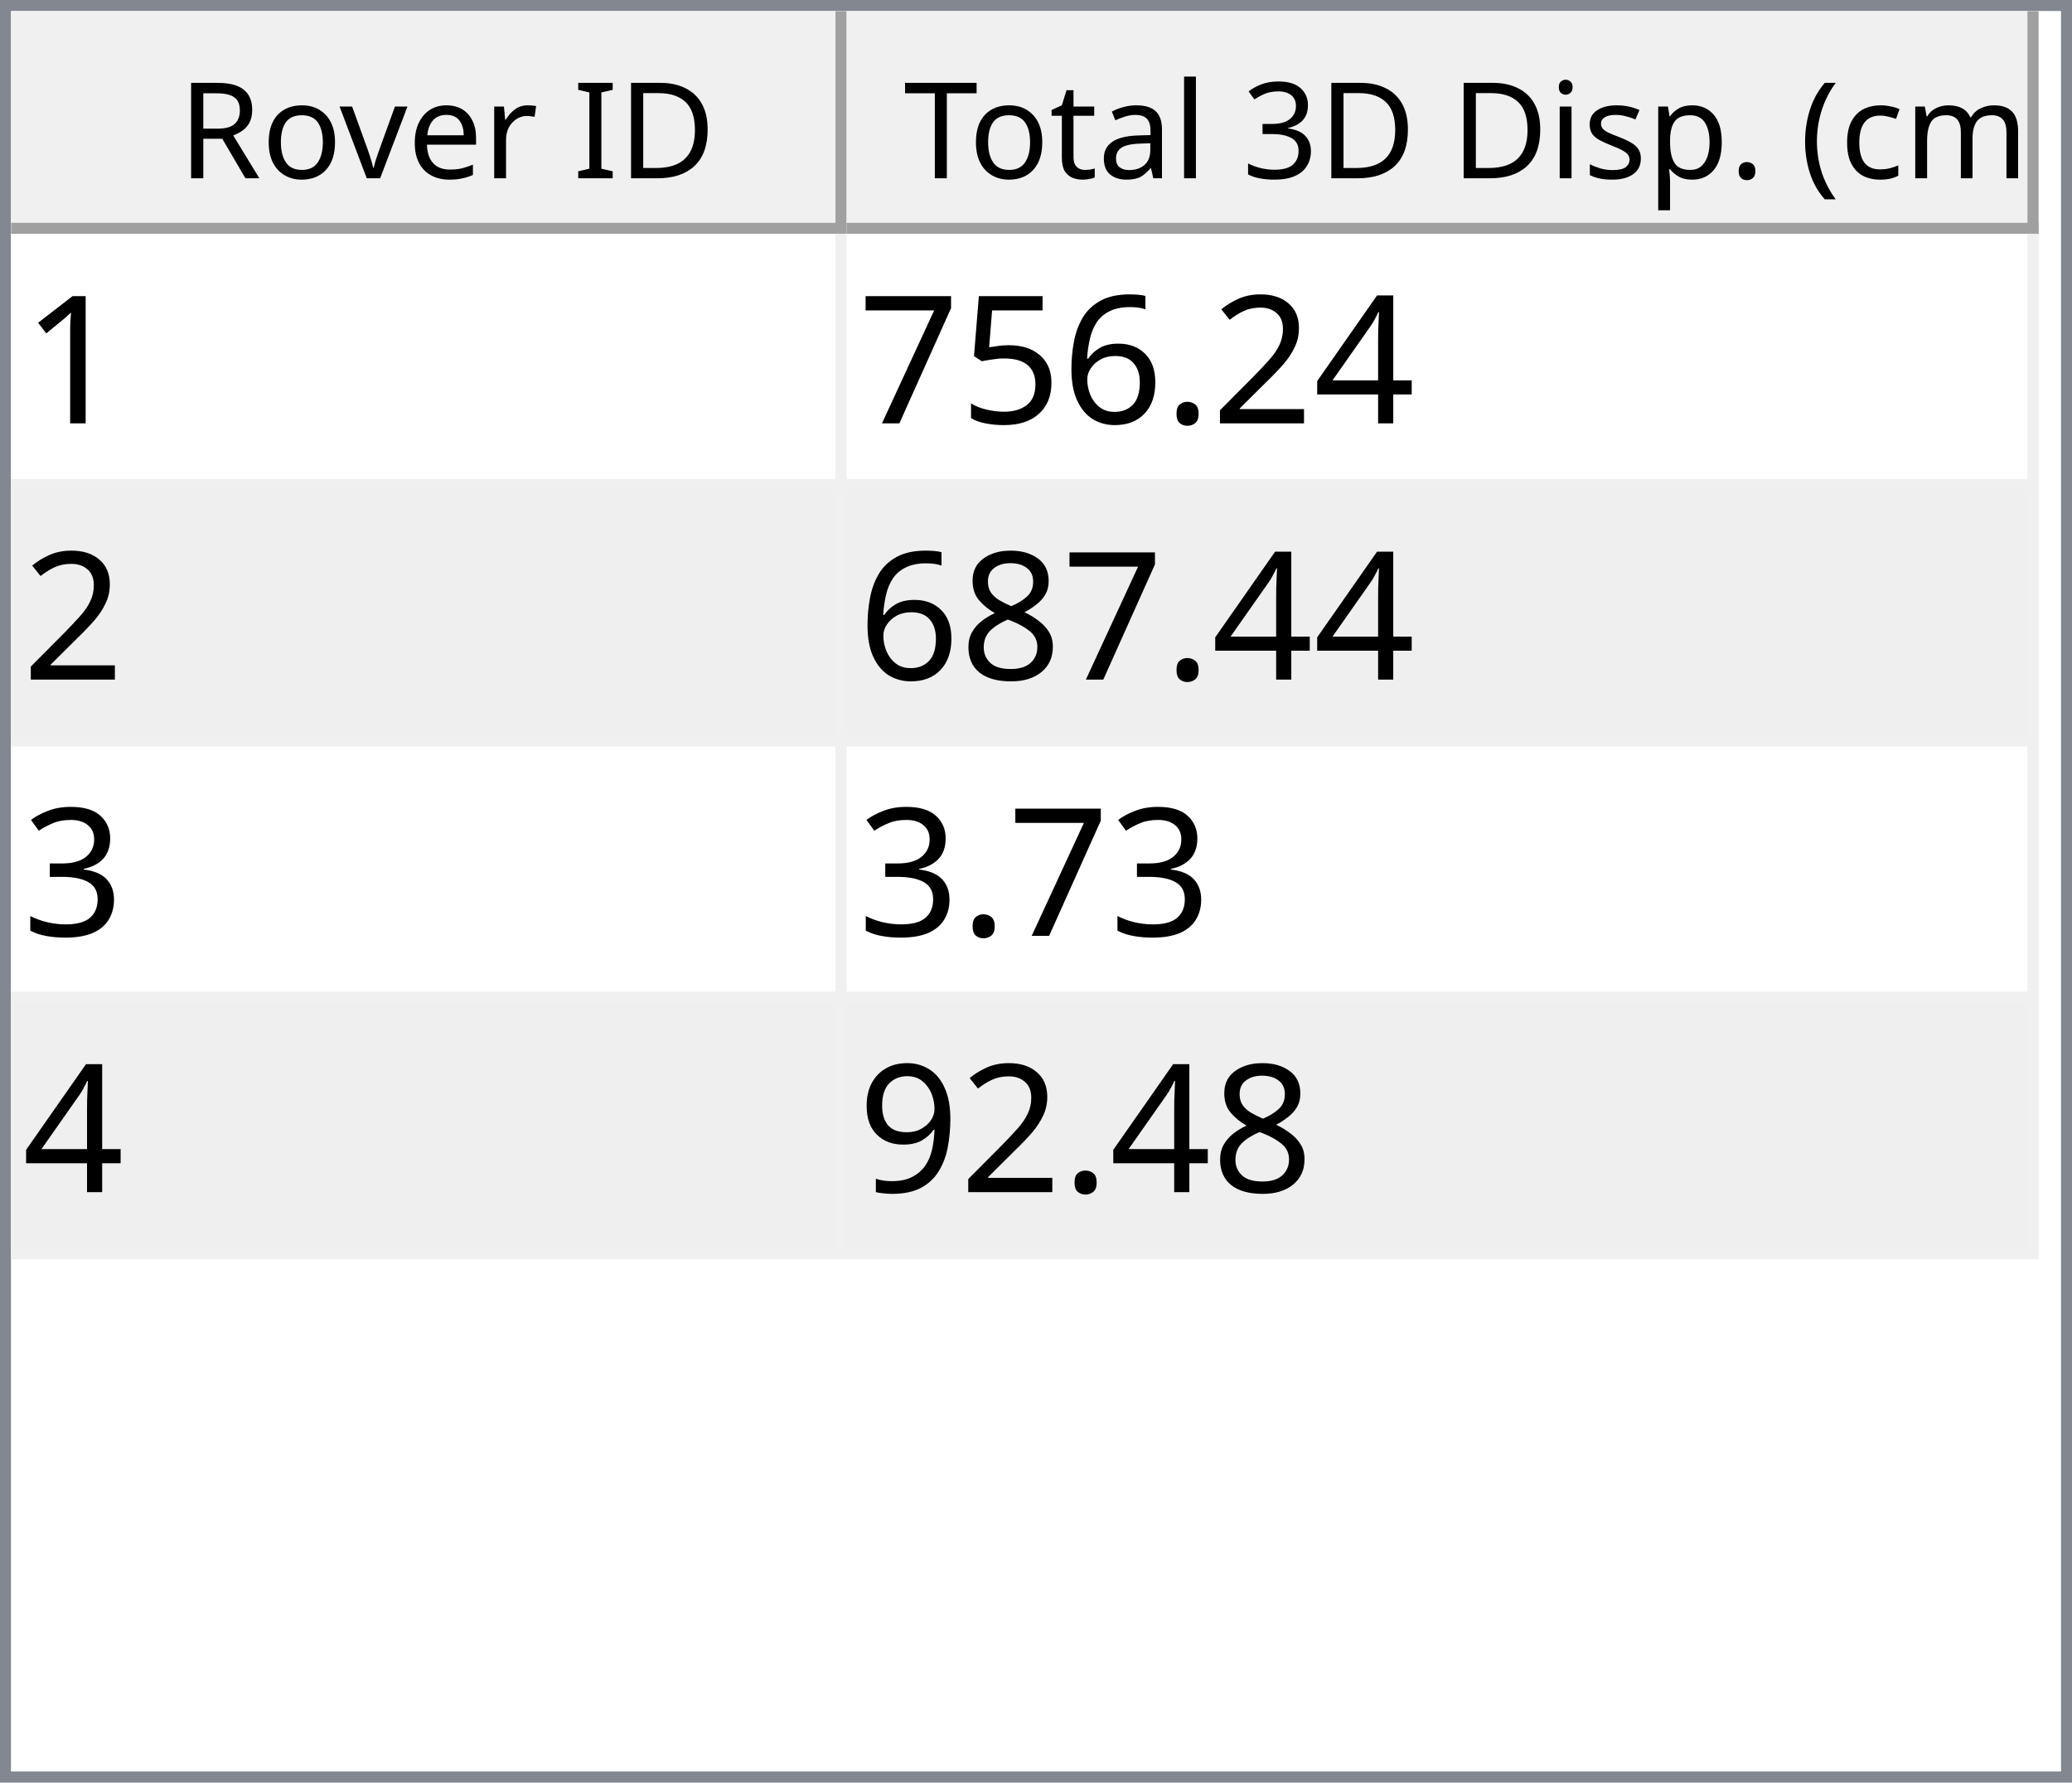
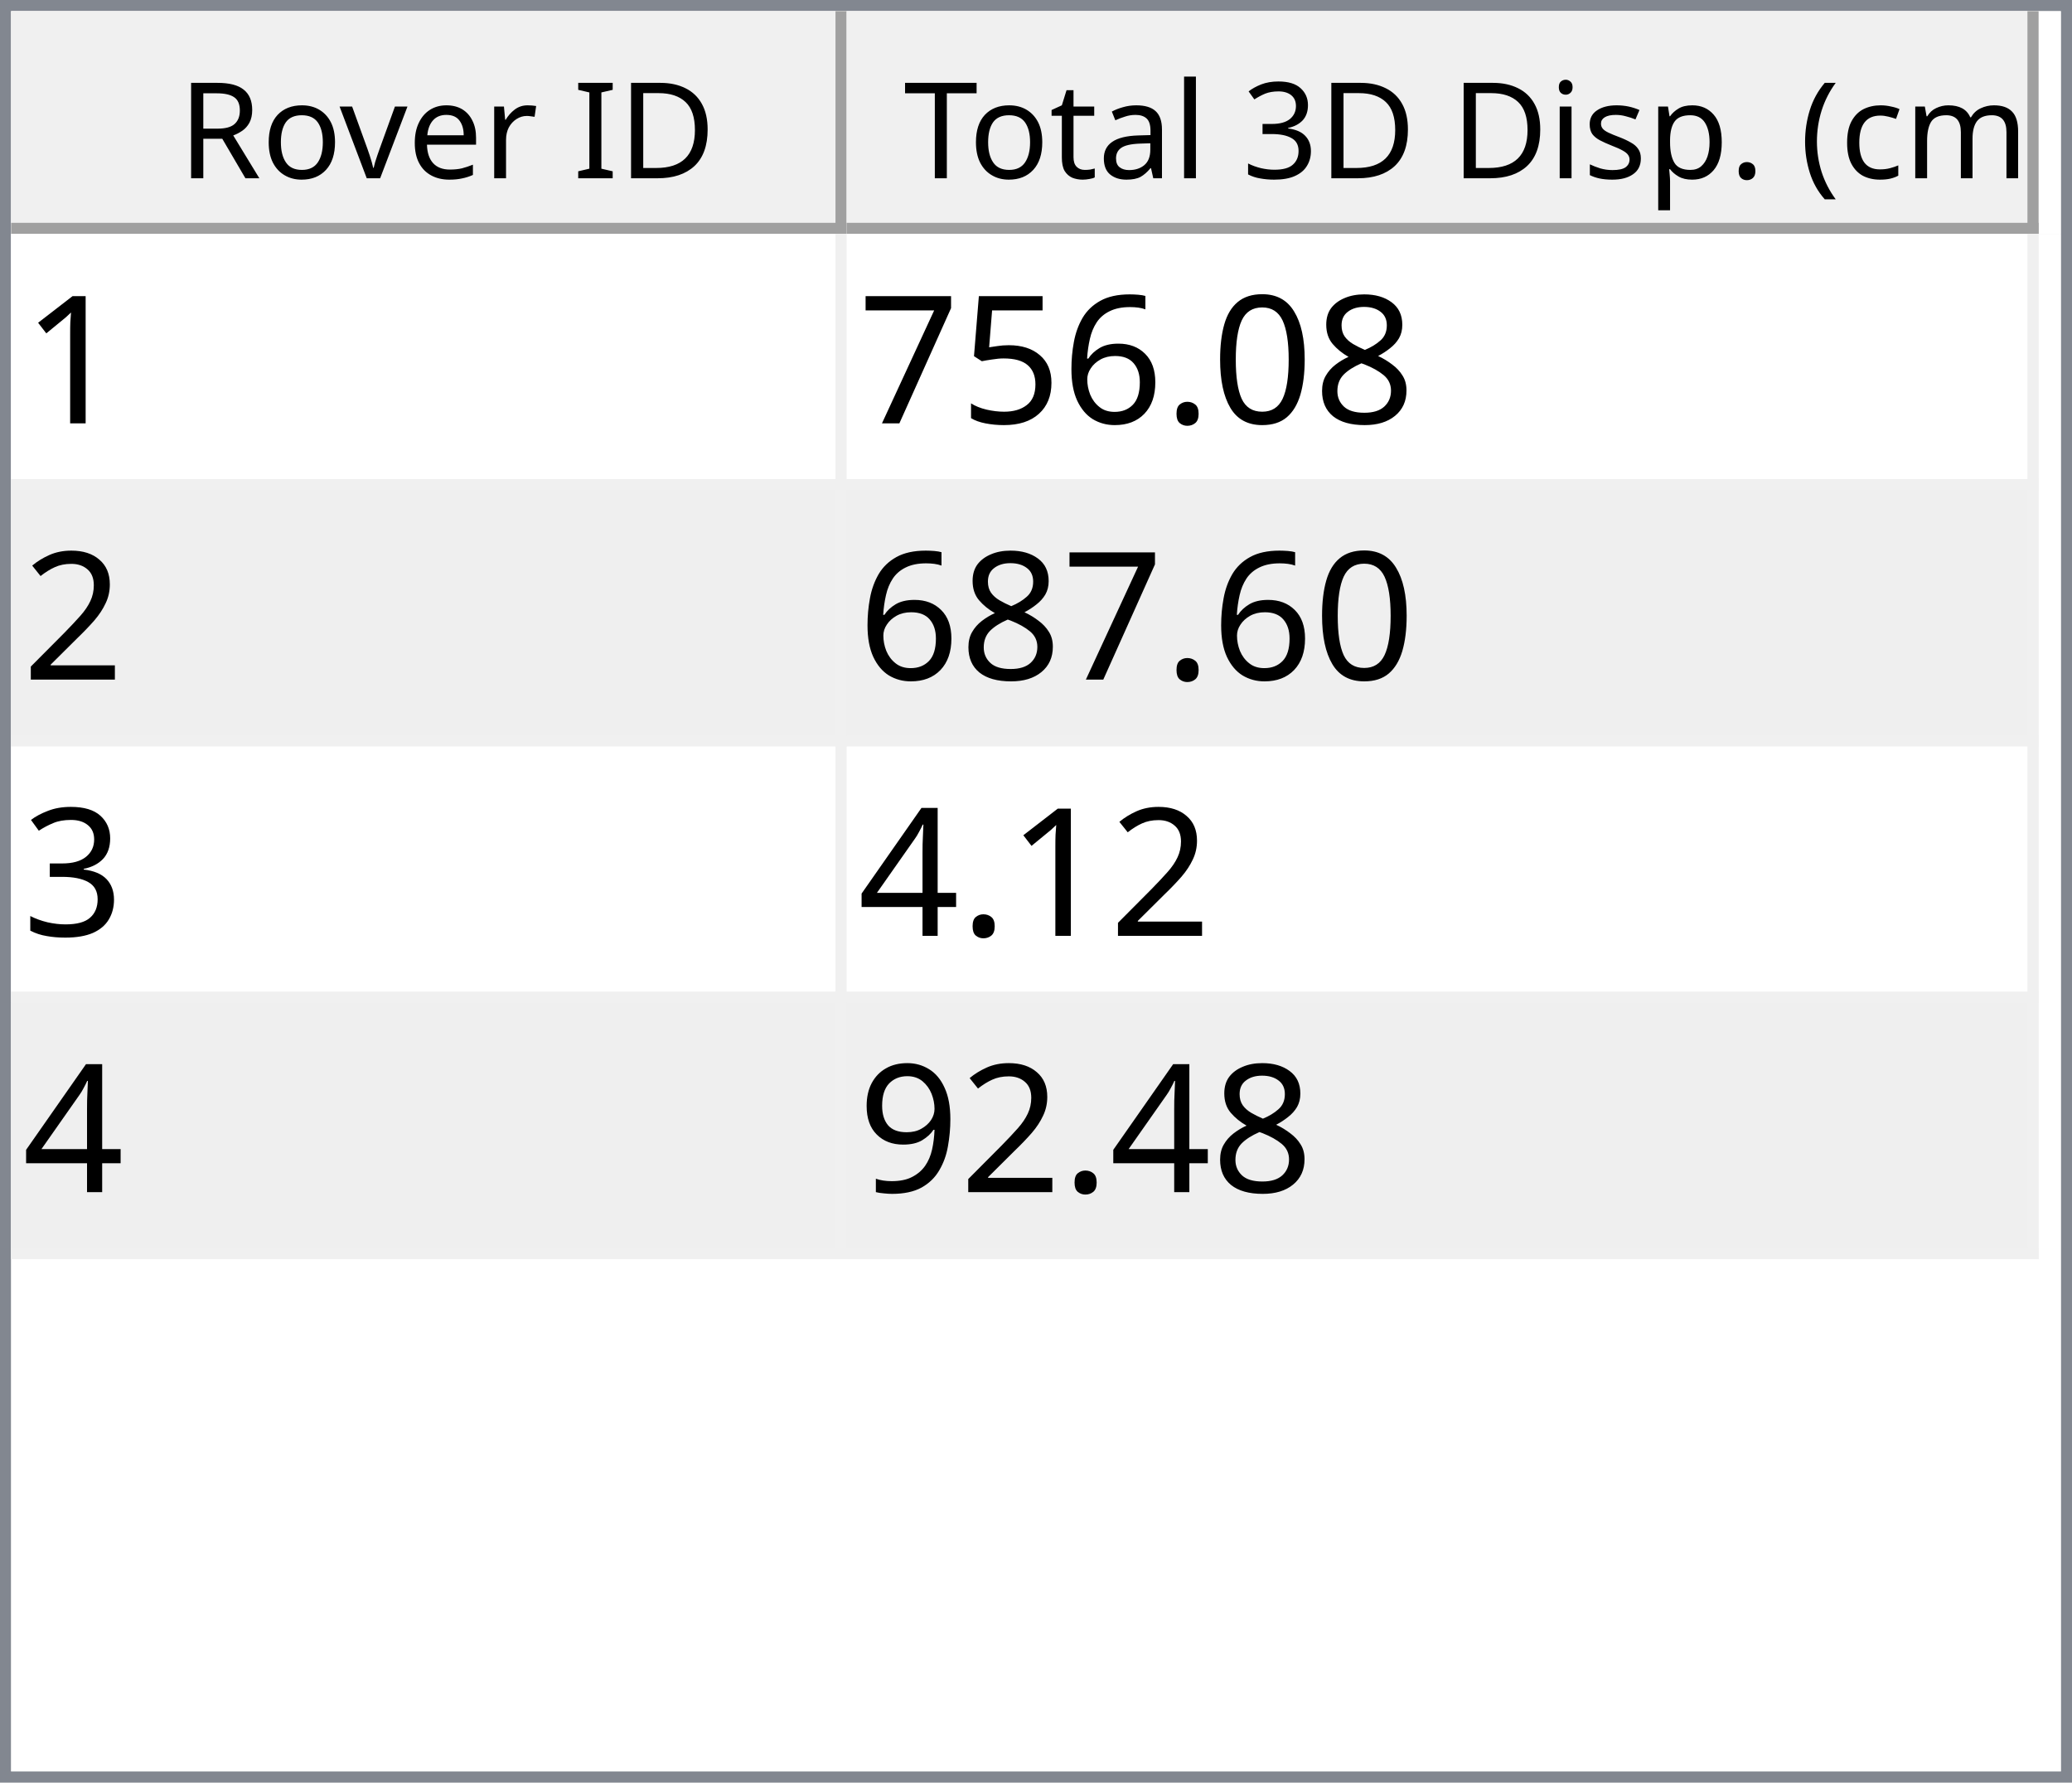
<svg xmlns="http://www.w3.org/2000/svg" style="fill-opacity:1; color-rendering:auto; color-interpolation:auto; text-rendering:auto; stroke:black; stroke-linecap:square; stroke-miterlimit:10; shape-rendering:auto; stroke-opacity:1; fill:black; stroke-dasharray:none; font-weight:normal; stroke-width:1; font-family:'Dialog'; font-style:normal; stroke-linejoin:miter; font-size:12px; stroke-dashoffset:0; image-rendering:auto;" width="186" height="160">
  <defs id="genericDefs" />
  <g>
    <defs id="defs1">
      <clipPath clipPathUnits="userSpaceOnUse" id="clipPath1">
        <path d="M0 0 L186 0 L186 160 L0 160 L0 0 Z" />
      </clipPath>
      <clipPath clipPathUnits="userSpaceOnUse" id="clipPath2">
        <path d="M0 0 L0 160 L186 160 L186 0 Z" />
      </clipPath>
      <clipPath clipPathUnits="userSpaceOnUse" id="clipPath3">
        <path d="M0 0 L0 20 L184 20 L184 0 Z" />
      </clipPath>
      <clipPath clipPathUnits="userSpaceOnUse" id="clipPath4">
        <path d="M0 0 L0 20 L75 20 L75 0 Z" />
      </clipPath>
      <clipPath clipPathUnits="userSpaceOnUse" id="clipPath5">
        <path d="M1 1 L1 19 L74 19 L74 1 Z" />
      </clipPath>
      <clipPath clipPathUnits="userSpaceOnUse" id="clipPath6">
        <path d="M0 0 L0 18 L73 18 L73 0 Z" />
      </clipPath>
      <clipPath clipPathUnits="userSpaceOnUse" id="clipPath7">
        <path d="M-0.5 -0.5 L-0.5 19.5 L74.5 19.5 L74.5 -0.5 Z" />
      </clipPath>
      <clipPath clipPathUnits="userSpaceOnUse" id="clipPath8">
        <path d="M0 0 L0 20 L107 20 L107 0 Z" />
      </clipPath>
      <clipPath clipPathUnits="userSpaceOnUse" id="clipPath9">
        <path d="M1 1 L1 19 L106 19 L106 1 Z" />
      </clipPath>
      <clipPath clipPathUnits="userSpaceOnUse" id="clipPath10">
        <path d="M0 0 L0 18 L105 18 L105 0 Z" />
      </clipPath>
      <clipPath clipPathUnits="userSpaceOnUse" id="clipPath11">
        <path d="M-0.5 -0.5 L-0.5 19.5 L106.5 19.5 L106.5 -0.5 Z" />
      </clipPath>
      <clipPath clipPathUnits="userSpaceOnUse" id="clipPath12">
        <path d="M0 0 L0 138 L184 138 L184 0 Z" />
      </clipPath>
      <clipPath clipPathUnits="userSpaceOnUse" id="clipPath13">
        <path d="M0 0 L0 92 L182 92 L182 0 Z" />
      </clipPath>
      <clipPath clipPathUnits="userSpaceOnUse" id="clipPath14">
        <path d="M-0.5 -0.5 L-0.5 91.5 L181.5 91.5 L181.5 -0.5 Z" />
      </clipPath>
      <clipPath clipPathUnits="userSpaceOnUse" id="clipPath15">
        <path d="M0 0 L0 22 L74 22 L74 0 Z" />
      </clipPath>
      <clipPath clipPathUnits="userSpaceOnUse" id="clipPath16">
        <path d="M0 0 L0 22 L106 22 L106 0 Z" />
      </clipPath>
      <font horiz-adv-x="64.551" id="font1">
        <font-face ascent="107.91" descent="25.098" units-per-em="100" style="font-style:normal; font-family:Segoe UI; font-weight:normal;" />
        <missing-glyph horiz-adv-x="64.551" d="M8.109 0 L8.109 68.266 L56.453 68.266 L56.453 0 L8.109 0 ZM15.328 7.234 L49.219 7.234 L49.219 61.031 L15.328 61.031 L15.328 7.234 Z" />
        <glyph unicode="D" horiz-adv-x="70.117" d="M9.188 0 L9.188 70.016 L28.516 70.016 Q65.531 70.016 65.531 35.891 Q65.531 19.672 55.25 9.836 Q44.969 0 27.734 0 L9.188 0 ZM17.391 62.594 L17.391 7.422 L27.828 7.422 Q41.609 7.422 49.273 14.797 Q56.938 22.172 56.938 35.688 Q56.938 62.594 28.328 62.594 L17.391 62.594 Z" />
        <glyph unicode="I" horiz-adv-x="26.611" d="M17.391 0 L9.188 0 L9.188 70.016 L17.391 70.016 L17.391 0 Z" />
        <glyph unicode=" " horiz-adv-x="27.393" d="" />
        <glyph unicode="r" horiz-adv-x="34.766" d="M34.188 41.891 Q32.078 43.5 28.125 43.5 Q23 43.5 19.555 38.672 Q16.109 33.844 16.109 25.484 L16.109 0 L8.109 0 L8.109 50 L16.109 50 L16.109 39.703 L16.312 39.703 Q18.016 44.969 21.531 47.922 Q25.047 50.875 29.391 50.875 Q32.516 50.875 34.188 50.203 L34.188 41.891 Z" />
        <glyph unicode="e" horiz-adv-x="52.295" d="M48.297 23 L12.984 23 Q13.188 14.656 17.484 10.109 Q21.781 5.562 29.297 5.562 Q37.75 5.562 44.828 11.141 L44.828 3.609 Q38.234 -1.172 27.391 -1.172 Q16.797 -1.172 10.742 5.641 Q4.688 12.453 4.688 24.812 Q4.688 36.469 11.305 43.82 Q17.922 51.172 27.734 51.172 Q37.547 51.172 42.922 44.828 Q48.297 38.484 48.297 27.203 L48.297 23 ZM40.094 29.781 Q40.047 36.719 36.75 40.578 Q33.453 44.438 27.594 44.438 Q21.922 44.438 17.969 40.383 Q14.016 36.328 13.094 29.781 L40.094 29.781 Z" />
        <glyph unicode="v" horiz-adv-x="47.9" d="M47.406 50 L27.484 0 L19.625 0 L0.688 50 L9.469 50 L22.172 13.672 Q23.578 9.672 23.922 6.688 L24.125 6.688 Q24.609 10.453 25.688 13.484 L38.969 50 L47.406 50 Z" />
        <glyph unicode="o" horiz-adv-x="58.594" d="M29 -1.172 Q17.922 -1.172 11.305 5.836 Q4.688 12.844 4.688 24.422 Q4.688 37.016 11.57 44.094 Q18.453 51.172 30.172 51.172 Q41.359 51.172 47.633 44.289 Q53.906 37.406 53.906 25.203 Q53.906 13.234 47.141 6.031 Q40.375 -1.172 29 -1.172 ZM29.594 44.438 Q21.875 44.438 17.383 39.188 Q12.891 33.938 12.891 24.703 Q12.891 15.828 17.43 10.695 Q21.969 5.562 29.594 5.562 Q37.359 5.562 41.531 10.594 Q45.703 15.625 45.703 24.906 Q45.703 34.281 41.531 39.359 Q37.359 44.438 29.594 44.438 Z" />
        <glyph unicode="R" horiz-adv-x="59.814" d="M59.375 0 L49.609 0 L37.891 19.625 Q36.281 22.359 34.766 24.289 Q33.25 26.219 31.664 27.438 Q30.078 28.656 28.25 29.219 Q26.422 29.781 24.125 29.781 L17.391 29.781 L17.391 0 L9.188 0 L9.188 70.016 L30.078 70.016 Q34.672 70.016 38.555 68.867 Q42.438 67.719 45.289 65.375 Q48.141 63.031 49.758 59.547 Q51.375 56.062 51.375 51.375 Q51.375 47.703 50.273 44.656 Q49.172 41.609 47.148 39.211 Q45.125 36.812 42.266 35.133 Q39.406 33.453 35.844 32.516 L35.844 32.328 Q37.594 31.547 38.891 30.547 Q40.188 29.547 41.359 28.18 Q42.531 26.812 43.68 25.078 Q44.828 23.344 46.234 21.047 L59.375 0 ZM17.391 62.594 L17.391 37.203 L28.516 37.203 Q31.594 37.203 34.203 38.133 Q36.812 39.062 38.719 40.797 Q40.625 42.531 41.703 45.047 Q42.781 47.562 42.781 50.688 Q42.781 56.297 39.141 59.445 Q35.5 62.594 28.609 62.594 L17.391 62.594 Z" />
        <glyph unicode=")" horiz-adv-x="30.176" d="M8.297 -15.922 L1.172 -15.922 Q16.406 2.344 16.406 26.812 Q16.406 51.469 1.078 70.016 L8.297 70.016 Q23.531 52.156 23.531 26.703 Q23.531 1.375 8.297 -15.922 Z" />
        <glyph unicode="m" horiz-adv-x="86.133" d="M79.109 0 L71.094 0 L71.094 28.719 Q71.094 37.016 68.531 40.727 Q65.969 44.438 59.906 44.438 Q54.781 44.438 51.195 39.75 Q47.609 35.062 47.609 28.516 L47.609 0 L39.594 0 L39.594 29.688 Q39.594 44.438 28.219 44.438 Q22.953 44.438 19.531 40.016 Q16.109 35.594 16.109 28.516 L16.109 0 L8.109 0 L8.109 50 L16.109 50 L16.109 42.094 L16.312 42.094 Q21.625 51.172 31.844 51.172 Q36.969 51.172 40.773 48.312 Q44.578 45.453 46 40.828 Q51.562 51.172 62.594 51.172 Q79.109 51.172 79.109 30.812 L79.109 0 Z" />
        <glyph unicode="c" horiz-adv-x="46.191" d="M42.188 2.297 Q36.422 -1.172 28.516 -1.172 Q17.828 -1.172 11.258 5.789 Q4.688 12.75 4.688 23.828 Q4.688 36.188 11.766 43.68 Q18.844 51.172 30.672 51.172 Q37.25 51.172 42.281 48.734 L42.281 40.531 Q36.719 44.438 30.375 44.438 Q22.703 44.438 17.797 38.945 Q12.891 33.453 12.891 24.516 Q12.891 15.719 17.508 10.641 Q22.125 5.562 29.891 5.562 Q36.422 5.562 42.188 9.906 L42.188 2.297 Z" />
        <glyph unicode="(" horiz-adv-x="30.176" d="M29.109 -15.922 L21.969 -15.922 Q6.844 1.375 6.844 26.703 Q6.844 52.156 21.969 70.016 L29.203 70.016 Q13.875 51.469 13.875 26.812 Q13.875 2.344 29.109 -15.922 Z" />
        <glyph unicode="." horiz-adv-x="21.68" d="M10.891 -1.078 Q8.641 -1.078 7.055 0.539 Q5.469 2.156 5.469 4.391 Q5.469 6.641 7.055 8.273 Q8.641 9.906 10.891 9.906 Q13.188 9.906 14.797 8.273 Q16.406 6.641 16.406 4.391 Q16.406 2.156 14.797 0.539 Q13.188 -1.078 10.891 -1.078 Z" />
        <glyph unicode="p" horiz-adv-x="58.789" d="M16.312 7.234 L16.109 7.234 L16.109 -23 L8.109 -23 L8.109 50 L16.109 50 L16.109 41.219 L16.312 41.219 Q22.219 51.172 33.594 51.172 Q43.266 51.172 48.688 44.461 Q54.109 37.75 54.109 26.469 Q54.109 13.922 48 6.375 Q41.891 -1.172 31.297 -1.172 Q21.578 -1.172 16.312 7.234 ZM16.109 27.391 L16.109 20.406 Q16.109 14.203 20.141 9.883 Q24.172 5.562 30.375 5.562 Q37.641 5.562 41.773 11.133 Q45.906 16.703 45.906 26.609 Q45.906 34.969 42.047 39.703 Q38.188 44.438 31.594 44.438 Q24.609 44.438 20.359 39.578 Q16.109 34.719 16.109 27.391 Z" />
        <glyph unicode="s" horiz-adv-x="42.432" d="M5.078 1.812 L5.078 10.406 Q11.625 5.562 19.484 5.562 Q30.031 5.562 30.031 12.594 Q30.031 14.594 29.125 15.992 Q28.219 17.391 26.68 18.461 Q25.141 19.531 23.07 20.383 Q21 21.234 18.609 22.172 Q15.281 23.484 12.766 24.828 Q10.25 26.172 8.57 27.859 Q6.891 29.547 6.031 31.695 Q5.172 33.844 5.172 36.719 Q5.172 40.234 6.789 42.945 Q8.406 45.656 11.086 47.484 Q13.766 49.312 17.211 50.242 Q20.656 51.172 24.312 51.172 Q30.812 51.172 35.938 48.922 L35.938 40.828 Q30.422 44.438 23.25 44.438 Q21 44.438 19.195 43.922 Q17.391 43.406 16.094 42.477 Q14.797 41.547 14.086 40.258 Q13.375 38.969 13.375 37.406 Q13.375 35.453 14.086 34.133 Q14.797 32.812 16.164 31.789 Q17.531 30.766 19.484 29.938 Q21.438 29.109 23.922 28.125 Q27.25 26.859 29.883 25.516 Q32.516 24.172 34.375 22.484 Q36.234 20.797 37.234 18.602 Q38.234 16.406 38.234 13.375 Q38.234 9.672 36.602 6.938 Q34.969 4.203 32.234 2.398 Q29.5 0.594 25.93 -0.289 Q22.359 -1.172 18.453 -1.172 Q10.75 -1.172 5.078 1.812 Z" />
        <glyph unicode="i" horiz-adv-x="24.219" d="M12.203 62.703 Q10.062 62.703 8.547 64.164 Q7.031 65.625 7.031 67.875 Q7.031 70.125 8.547 71.609 Q10.062 73.094 12.203 73.094 Q14.406 73.094 15.945 71.609 Q17.484 70.125 17.484 67.875 Q17.484 65.719 15.945 64.211 Q14.406 62.703 12.203 62.703 ZM16.109 0 L8.109 0 L8.109 50 L16.109 50 L16.109 0 Z" />
        <glyph unicode="3" horiz-adv-x="53.906" d="M46.531 19.828 Q46.531 15.094 44.75 11.211 Q42.969 7.328 39.719 4.57 Q36.469 1.812 31.93 0.297 Q27.391 -1.219 21.922 -1.219 Q11.922 -1.219 6 2.594 L6 11.188 Q13.094 5.609 22.219 5.609 Q25.875 5.609 28.828 6.539 Q31.781 7.469 33.906 9.227 Q36.031 10.984 37.18 13.477 Q38.328 15.969 38.328 19.094 Q38.328 32.812 18.797 32.812 L12.984 32.812 L12.984 39.594 L18.5 39.594 Q35.797 39.594 35.797 52.484 Q35.797 64.406 22.609 64.406 Q15.188 64.406 8.688 59.422 L8.688 67.188 Q15.375 71.188 24.609 71.188 Q29 71.188 32.57 69.969 Q36.141 68.75 38.68 66.555 Q41.219 64.359 42.609 61.281 Q44 58.203 44 54.5 Q44 40.672 30.031 36.719 L30.031 36.531 Q33.594 36.141 36.625 34.797 Q39.656 33.453 41.852 31.305 Q44.047 29.156 45.289 26.25 Q46.531 23.344 46.531 19.828 Z" />
        <glyph unicode="l" horiz-adv-x="24.219" d="M16.109 0 L8.109 0 L8.109 74.031 L16.109 74.031 L16.109 0 Z" />
        <glyph unicode="a" horiz-adv-x="50.879" d="M43.891 0 L35.891 0 L35.891 7.812 L35.688 7.812 Q30.469 -1.172 20.312 -1.172 Q12.844 -1.172 8.617 2.781 Q4.391 6.734 4.391 13.281 Q4.391 27.297 20.906 29.594 L35.891 31.688 Q35.891 44.438 25.594 44.438 Q16.547 44.438 9.281 38.281 L9.281 46.484 Q16.656 51.172 26.266 51.172 Q43.891 51.172 43.891 32.516 L43.891 0 ZM35.891 25.297 L23.828 23.641 Q18.266 22.859 15.43 20.875 Q12.594 18.891 12.594 13.875 Q12.594 10.203 15.211 7.883 Q17.828 5.562 22.172 5.562 Q28.125 5.562 32.008 9.742 Q35.891 13.922 35.891 20.312 L35.891 25.297 Z" />
        <glyph unicode="t" horiz-adv-x="33.887" d="M31.297 0.484 Q28.469 -1.078 23.828 -1.078 Q10.688 -1.078 10.688 13.578 L10.688 43.172 L2.094 43.172 L2.094 50 L10.688 50 L10.688 62.203 L18.703 64.797 L18.703 50 L31.297 50 L31.297 43.172 L18.703 43.172 L18.703 14.984 Q18.703 9.969 20.414 7.82 Q22.125 5.672 26.078 5.672 Q29.109 5.672 31.297 7.328 L31.297 0.484 Z" />
        <glyph unicode="T" horiz-adv-x="52.393" d="M50.594 62.594 L30.375 62.594 L30.375 0 L22.172 0 L22.172 62.594 L2 62.594 L2 70.016 L50.594 70.016 L50.594 62.594 Z" />
      </font>
      <font horiz-adv-x="75.0" id="font2">
        <font-face ascent="100.537" descent="21.973" units-per-em="100" style="font-style:normal; font-family:sans-serif; font-weight:normal;" />
        <missing-glyph horiz-adv-x="75.0" d="M12.5 0 L12.5 62.5 L62.5 62.5 L62.5 0 L12.5 0 ZM14.062 1.562 L60.938 1.562 L60.938 60.938 L14.062 60.938 L14.062 1.562 Z" />
        <glyph unicode="1" horiz-adv-x="55.615" d="M37.25 0 L28.469 0 L28.469 56 Q25.297 52.984 20.141 49.953 Q14.984 46.922 10.891 45.406 L10.891 53.906 Q18.266 57.375 23.781 62.305 Q29.297 67.234 31.594 71.875 L37.25 71.875 L37.25 0 Z" />
-         <glyph unicode="4" horiz-adv-x="55.615" d="M32.328 0 L32.328 17.141 L1.266 17.141 L1.266 25.203 L33.938 71.578 L41.109 71.578 L41.109 25.203 L50.781 25.203 L50.781 17.141 L41.109 17.141 L41.109 0 L32.328 0 ZM32.328 25.203 L32.328 57.469 L9.906 25.203 L32.328 25.203 Z" />
-         <glyph unicode="2" horiz-adv-x="55.615" d="M50.344 8.453 L50.344 0 L3.031 0 Q2.938 3.172 4.047 6.109 Q5.859 10.938 9.836 15.625 Q13.812 20.312 21.344 26.469 Q33.016 36.031 37.117 41.625 Q41.219 47.219 41.219 52.203 Q41.219 57.422 37.477 61.008 Q33.734 64.594 27.734 64.594 Q21.391 64.594 17.578 60.789 Q13.766 56.984 13.719 50.25 L4.688 51.172 Q5.609 61.281 11.664 66.578 Q17.719 71.875 27.938 71.875 Q38.234 71.875 44.242 66.164 Q50.25 60.453 50.25 52 Q50.25 47.703 48.492 43.555 Q46.734 39.406 42.656 34.812 Q38.578 30.219 29.109 22.219 Q21.188 15.578 18.945 13.211 Q16.703 10.844 15.234 8.453 L50.344 8.453 Z" />
+         <glyph unicode="8" horiz-adv-x="55.615" d="M17.672 38.812 Q12.203 40.828 9.57 44.539 Q6.938 48.25 6.938 53.422 Q6.938 61.234 12.555 66.555 Q18.172 71.875 27.484 71.875 Q36.859 71.875 42.578 66.43 Q48.297 60.984 48.297 53.172 Q48.297 48.188 45.68 44.508 Q43.062 40.828 37.75 38.812 Q44.344 36.672 47.781 31.883 Q51.219 27.094 51.219 20.453 Q51.219 11.281 44.727 5.031 Q38.234 -1.219 27.641 -1.219 Q17.047 -1.219 10.547 5.055 Q4.047 11.328 4.047 20.703 Q4.047 27.688 7.594 32.398 Q11.141 37.109 17.672 38.812 ZM15.922 53.719 Q15.922 48.641 19.195 45.414 Q22.469 42.188 27.688 42.188 Q32.766 42.188 36.016 45.383 Q39.266 48.578 39.266 53.219 Q39.266 58.062 35.914 61.359 Q32.562 64.656 27.594 64.656 Q22.562 64.656 19.242 61.43 Q15.922 58.203 15.922 53.719 ZM13.094 20.656 Q13.094 16.891 14.875 13.375 Q16.656 9.859 20.172 7.93 Q23.688 6 27.734 6 Q34.031 6 38.133 10.055 Q42.234 14.109 42.234 20.359 Q42.234 26.703 38.016 30.859 Q33.797 35.016 27.438 35.016 Q21.234 35.016 17.164 30.914 Q13.094 26.812 13.094 20.656 Z" />
+         <glyph unicode="0" horiz-adv-x="55.615" d="M4.156 35.297 Q4.156 48 6.766 55.742 Q9.375 63.484 14.523 67.68 Q19.672 71.875 27.484 71.875 Q33.25 71.875 37.594 69.555 Q41.938 67.234 44.773 62.867 Q47.609 58.5 49.219 52.227 Q50.828 45.953 50.828 35.297 Q50.828 22.703 48.242 14.969 Q45.656 7.234 40.508 3.008 Q35.359 -1.219 27.484 -1.219 Q17.141 -1.219 11.234 6.203 Q4.156 15.141 4.156 35.297 ZM13.188 35.297 Q13.188 17.672 17.312 11.836 Q21.438 6 27.484 6 Q33.547 6 37.672 11.859 Q41.797 17.719 41.797 35.297 Q41.797 52.984 37.672 58.789 Q33.547 64.594 27.391 64.594 Q21.344 64.594 17.719 59.469 Q13.188 52.938 13.188 35.297 Z" />
        <glyph unicode="." horiz-adv-x="27.783" d="M9.078 0 L9.078 10.016 L19.094 10.016 L19.094 0 L9.078 0 Z" />
        <glyph unicode="6" horiz-adv-x="55.615" d="M49.75 54.047 L41.016 53.375 Q39.844 58.547 37.703 60.891 Q34.125 64.656 28.906 64.656 Q24.703 64.656 21.531 62.312 Q17.391 59.281 14.992 53.469 Q12.594 47.656 12.5 36.922 Q15.672 41.75 20.266 44.094 Q24.859 46.438 29.891 46.438 Q38.672 46.438 44.852 39.969 Q51.031 33.5 51.031 23.25 Q51.031 16.5 48.125 10.719 Q45.219 4.938 40.141 1.859 Q35.062 -1.219 28.609 -1.219 Q17.625 -1.219 10.695 6.859 Q3.766 14.938 3.766 33.5 Q3.766 54.25 11.422 63.672 Q18.109 71.875 29.438 71.875 Q37.891 71.875 43.289 67.141 Q48.688 62.406 49.75 54.047 ZM13.875 23.188 Q13.875 18.656 15.797 14.508 Q17.719 10.359 21.188 8.18 Q24.656 6 28.469 6 Q34.031 6 38.039 10.492 Q42.047 14.984 42.047 22.703 Q42.047 30.125 38.086 34.398 Q34.125 38.672 28.125 38.672 Q22.172 38.672 18.023 34.398 Q13.875 30.125 13.875 23.188 Z" />
        <glyph unicode="5" horiz-adv-x="55.615" d="M4.156 18.75 L13.375 19.531 Q14.406 12.797 18.141 9.398 Q21.875 6 27.156 6 Q33.5 6 37.891 10.789 Q42.281 15.578 42.281 23.484 Q42.281 31 38.062 35.352 Q33.844 39.703 27 39.703 Q22.75 39.703 19.336 37.773 Q15.922 35.844 13.969 32.766 L5.719 33.844 L12.641 70.609 L48.25 70.609 L48.25 62.203 L19.672 62.203 L15.828 42.969 Q22.266 47.469 29.344 47.469 Q38.719 47.469 45.164 40.969 Q51.609 34.469 51.609 24.266 Q51.609 14.547 45.953 7.469 Q39.062 -1.219 27.156 -1.219 Q17.391 -1.219 11.211 4.25 Q5.031 9.719 4.156 18.75 Z" />
        <glyph unicode="7" horiz-adv-x="55.615" d="M4.734 62.203 L4.734 70.656 L51.078 70.656 L51.078 63.812 Q44.234 56.547 37.523 44.484 Q30.812 32.422 27.156 19.672 Q24.516 10.688 23.781 0 L14.75 0 Q14.891 8.453 18.062 20.414 Q21.234 32.375 27.172 43.484 Q33.109 54.594 39.797 62.203 L4.734 62.203 Z" />
-         <glyph unicode="8" horiz-adv-x="55.615" d="M17.672 38.812 Q12.203 40.828 9.57 44.539 Q6.938 48.25 6.938 53.422 Q6.938 61.234 12.555 66.555 Q18.172 71.875 27.484 71.875 Q36.859 71.875 42.578 66.43 Q48.297 60.984 48.297 53.172 Q48.297 48.188 45.68 44.508 Q43.062 40.828 37.75 38.812 Q44.344 36.672 47.781 31.883 Q51.219 27.094 51.219 20.453 Q51.219 11.281 44.727 5.031 Q38.234 -1.219 27.641 -1.219 Q17.047 -1.219 10.547 5.055 Q4.047 11.328 4.047 20.703 Q4.047 27.688 7.594 32.398 Q11.141 37.109 17.672 38.812 ZM15.922 53.719 Q15.922 48.641 19.195 45.414 Q22.469 42.188 27.688 42.188 Q32.766 42.188 36.016 45.383 Q39.266 48.578 39.266 53.219 Q39.266 58.062 35.914 61.359 Q32.562 64.656 27.594 64.656 Q22.562 64.656 19.242 61.43 Q15.922 58.203 15.922 53.719 ZM13.094 20.656 Q13.094 16.891 14.875 13.375 Q16.656 9.859 20.172 7.93 Q23.688 6 27.734 6 Q34.031 6 38.133 10.055 Q42.234 14.109 42.234 20.359 Q42.234 26.703 38.016 30.859 Q33.797 35.016 27.438 35.016 Q21.234 35.016 17.164 30.914 Q13.094 26.812 13.094 20.656 Z" />
+         <glyph unicode="2" horiz-adv-x="55.615" d="M50.344 8.453 L50.344 0 L3.031 0 Q2.938 3.172 4.047 6.109 Q5.859 10.938 9.836 15.625 Q13.812 20.312 21.344 26.469 Q33.016 36.031 37.117 41.625 Q41.219 47.219 41.219 52.203 Q41.219 57.422 37.477 61.008 Q33.734 64.594 27.734 64.594 Q21.391 64.594 17.578 60.789 Q13.766 56.984 13.719 50.25 L4.688 51.172 Q5.609 61.281 11.664 66.578 Q17.719 71.875 27.938 71.875 Q38.234 71.875 44.242 66.164 Q50.25 60.453 50.25 52 Q50.25 47.703 48.492 43.555 Q46.734 39.406 42.656 34.812 Q38.578 30.219 29.109 22.219 Q21.188 15.578 18.945 13.211 Q16.703 10.844 15.234 8.453 L50.344 8.453 Z" />
        <glyph unicode="3" horiz-adv-x="55.615" d="M4.203 18.891 L12.984 20.062 Q14.5 12.594 18.141 9.297 Q21.781 6 27 6 Q33.203 6 37.477 10.297 Q41.75 14.594 41.75 20.953 Q41.75 27 37.797 30.93 Q33.844 34.859 27.734 34.859 Q25.25 34.859 21.531 33.891 L22.516 41.609 Q23.391 41.5 23.922 41.5 Q29.547 41.5 34.039 44.43 Q38.531 47.359 38.531 53.469 Q38.531 58.297 35.258 61.477 Q31.984 64.656 26.812 64.656 Q21.688 64.656 18.266 61.43 Q14.844 58.203 13.875 51.766 L5.078 53.328 Q6.688 62.156 12.398 67.016 Q18.109 71.875 26.609 71.875 Q32.469 71.875 37.398 69.359 Q42.328 66.844 44.945 62.5 Q47.562 58.156 47.562 53.266 Q47.562 48.641 45.07 44.828 Q42.578 41.016 37.703 38.766 Q44.047 37.312 47.562 32.695 Q51.078 28.078 51.078 21.141 Q51.078 11.766 44.242 5.25 Q37.406 -1.266 26.953 -1.266 Q17.531 -1.266 11.305 4.352 Q5.078 9.969 4.203 18.891 Z" />
+         <glyph unicode="4" horiz-adv-x="55.615" d="M32.328 0 L32.328 17.141 L1.266 17.141 L1.266 25.203 L33.938 71.578 L41.109 71.578 L41.109 25.203 L50.781 25.203 L50.781 17.141 L41.109 17.141 L41.109 0 L32.328 0 ZM32.328 25.203 L32.328 57.469 L9.906 25.203 L32.328 25.203 Z" />
        <glyph unicode="9" horiz-adv-x="55.615" d="M5.469 16.547 L13.922 17.328 Q14.984 11.375 18.016 8.688 Q21.047 6 25.781 6 Q29.828 6 32.883 7.859 Q35.938 9.719 37.891 12.82 Q39.844 15.922 41.164 21.195 Q42.484 26.469 42.484 31.938 Q42.484 32.516 42.438 33.688 Q39.797 29.5 35.234 26.883 Q30.672 24.266 25.344 24.266 Q16.453 24.266 10.305 30.711 Q4.156 37.156 4.156 47.703 Q4.156 58.594 10.578 65.234 Q17 71.875 26.656 71.875 Q33.641 71.875 39.43 68.117 Q45.219 64.359 48.219 57.398 Q51.219 50.438 51.219 37.25 Q51.219 23.531 48.242 15.406 Q45.266 7.281 39.383 3.031 Q33.5 -1.219 25.594 -1.219 Q17.188 -1.219 11.867 3.445 Q6.547 8.109 5.469 16.547 ZM41.453 48.141 Q41.453 55.719 37.43 60.156 Q33.406 64.594 27.734 64.594 Q21.875 64.594 17.531 59.812 Q13.188 55.031 13.188 47.406 Q13.188 40.578 17.312 36.305 Q21.438 32.031 27.484 32.031 Q33.594 32.031 37.523 36.305 Q41.453 40.578 41.453 48.141 Z" />
      </font>
    </defs>
    <g style="fill:white; stroke:white;">
      <rect x="0" y="0" width="186" style="clip-path:url(#clipPath1); stroke:none;" height="160" />
    </g>
    <g style="fill:white; text-rendering:optimizeSpeed; color-rendering:optimizeSpeed; image-rendering:optimizeSpeed; shape-rendering:crispEdges; stroke:white; color-interpolation:sRGB;">
      <rect x="0" width="186" height="160" y="0" style="stroke:none;" />
      <path style="stroke:none;" d="M0 160 L186 160 L186 0 L0 0 Z" />
    </g>
    <g style="fill:rgb(240,240,240); font-family:'Segoe UI'; stroke:rgb(240,240,240);">
      <rect x="0" y="0" width="186" style="clip-path:url(#clipPath2); stroke:none;" height="160" />
    </g>
    <g style="fill:rgb(130,135,144); font-family:'Segoe UI'; stroke:rgb(130,135,144);">
      <path d="M0 0 L186 0 L186 160 L0 160 L0 0 ZM1 1 L185 1 L185 159 L1 159 L1 1 Z" style="fill-rule:evenodd; clip-path:url(#clipPath2); stroke:none;" />
    </g>
    <g style="fill:white; font-family:'Segoe UI'; stroke:white;" transform="translate(1,1)">
      <rect x="0" y="0" width="184" style="clip-path:url(#clipPath3); stroke:none;" height="20" />
    </g>
    <g style="fill:rgb(240,240,240); font-family:'Segoe UI'; stroke:rgb(240,240,240);" transform="translate(1,1)">
      <rect x="0" y="0" width="75" style="clip-path:url(#clipPath4); stroke:none;" height="20" />
    </g>
    <g style="font-family:'Segoe UI';" transform="translate(2,2)">
      <text x="14" xml:space="preserve" y="14" style="clip-path:url(#clipPath6); stroke:none;">Rover ID</text>
    </g>
    <g style="fill:rgb(160,160,160); font-family:'Segoe UI'; stroke:rgb(160,160,160); stroke-linejoin:bevel;" transform="translate(1.5,1.5)">
      <line x1="74" x2="74" y1="0" style="fill:none; clip-path:url(#clipPath7);" y2="19" />
    </g>
    <g style="fill:rgb(160,160,160); font-family:'Segoe UI'; stroke:rgb(160,160,160); stroke-linejoin:bevel;" transform="matrix(1,0,0,1,1,1) translate(0.5,0.5)">
      <line x1="0" x2="74" y1="19" style="fill:none; clip-path:url(#clipPath7);" y2="19" />
    </g>
    <g style="fill:rgb(240,240,240); font-family:'Segoe UI'; stroke:rgb(240,240,240);" transform="translate(76,1)">
      <rect x="0" y="0" width="107" style="clip-path:url(#clipPath8); stroke:none;" height="20" />
    </g>
    <g style="font-family:'Segoe UI';" transform="translate(77,2)">
      <text x="1" xml:space="preserve" y="14" style="clip-path:url(#clipPath10); stroke:none;"> Total 3D Disp. (cm)</text>
    </g>
    <g style="fill:rgb(160,160,160); font-family:'Segoe UI'; stroke:rgb(160,160,160); stroke-linejoin:bevel;" transform="translate(76.5,1.5)">
      <line x1="106" x2="106" y1="0" style="fill:none; clip-path:url(#clipPath11);" y2="19" />
    </g>
    <g style="fill:rgb(160,160,160); font-family:'Segoe UI'; stroke:rgb(160,160,160); stroke-linejoin:bevel;" transform="matrix(1,0,0,1,76,1) translate(0.5,0.5)">
      <line x1="0" x2="106" y1="19" style="fill:none; clip-path:url(#clipPath11);" y2="19" />
    </g>
    <g style="fill:white; font-family:'Segoe UI'; stroke:white;" transform="translate(1,21)">
      <rect x="0" y="0" width="184" style="clip-path:url(#clipPath12); stroke:none;" height="138" />
    </g>
    <g style="fill:rgb(240,240,240); font-size:16px; font-family:sans-serif; stroke:rgb(240,240,240);" transform="translate(1,21)">
      <rect x="0" y="0" width="182" style="clip-path:url(#clipPath13); stroke:none;" height="92" />
      <line transform="translate(0.5,0.5)" x1="0" x2="181" y1="22" style="clip-path:url(#clipPath14); fill:none; stroke-linejoin:bevel;" y2="22" />
    </g>
    <g transform="matrix(1,0,0,1,1,21) translate(0.5,0.5)" style="fill:rgb(240,240,240); font-size:16px; font-family:sans-serif; stroke:rgb(240,240,240); stroke-linejoin:bevel;">
      <line x1="0" x2="181" y1="45" style="fill:none; clip-path:url(#clipPath14);" y2="45" />
    </g>
    <g transform="matrix(1,0,0,1,1,21) translate(0.5,0.5)" style="fill:rgb(240,240,240); font-size:16px; font-family:sans-serif; stroke:rgb(240,240,240); stroke-linejoin:bevel;">
      <line x1="0" x2="181" y1="68" style="fill:none; clip-path:url(#clipPath14);" y2="68" />
    </g>
    <g transform="matrix(1,0,0,1,1,21) translate(0.5,0.5)" style="fill:rgb(240,240,240); font-size:16px; font-family:sans-serif; stroke:rgb(240,240,240); stroke-linejoin:bevel;">
      <line x1="0" x2="181" y1="91" style="fill:none; clip-path:url(#clipPath14);" y2="91" />
    </g>
    <g transform="matrix(1,0,0,1,1,21) translate(0.5,0.5)" style="fill:rgb(240,240,240); font-size:16px; font-family:sans-serif; stroke:rgb(240,240,240); stroke-linejoin:bevel;">
      <line x1="74" x2="74" y1="0" style="fill:none; clip-path:url(#clipPath14);" y2="91" />
    </g>
    <g transform="matrix(1,0,0,1,1,21) translate(0.5,0.5)" style="fill:rgb(240,240,240); font-size:16px; font-family:sans-serif; stroke:rgb(240,240,240); stroke-linejoin:bevel;">
      <line x1="181" x2="181" y1="0" style="fill:none; clip-path:url(#clipPath14);" y2="91" />
    </g>
    <g style="fill:white; font-size:16px; font-family:sans-serif; stroke:white;" transform="matrix(1,0,0,1,1,21)">
      <rect x="0" y="0" width="74" style="clip-path:url(#clipPath15); stroke:none;" height="22" />
      <text x="1" y="17" style="fill:black; clip-path:url(#clipPath15); stroke:none;" xml:space="preserve">1</text>
    </g>
    <g style="fill:white; font-size:16px; font-family:sans-serif; stroke:white;" transform="matrix(1,0,0,1,1,21) translate(75,0)">
      <rect x="0" y="0" width="106" style="clip-path:url(#clipPath16); stroke:none;" height="22" />
-       <text x="1" y="17" style="fill:black; clip-path:url(#clipPath16); stroke:none;" xml:space="preserve">756.24</text>
+       <text x="1" y="17" style="fill:black; clip-path:url(#clipPath16); stroke:none;" xml:space="preserve">756.08</text>
    </g>
    <g style="fill:rgb(239,239,239); font-size:16px; font-family:sans-serif; stroke:rgb(239,239,239);" transform="matrix(1,0,0,1,1,21) translate(0,23)">
      <rect x="0" y="0" width="74" style="clip-path:url(#clipPath15); stroke:none;" height="22" />
      <text x="1" y="17" style="fill:black; clip-path:url(#clipPath15); stroke:none;" xml:space="preserve">2</text>
    </g>
    <g style="fill:rgb(239,239,239); font-size:16px; font-family:sans-serif; stroke:rgb(239,239,239);" transform="matrix(1,0,0,1,1,21) translate(75,23)">
      <rect x="0" y="0" width="106" style="clip-path:url(#clipPath16); stroke:none;" height="22" />
-       <text x="1" y="17" style="fill:black; clip-path:url(#clipPath16); stroke:none;" xml:space="preserve">687.44</text>
+       <text x="1" y="17" style="fill:black; clip-path:url(#clipPath16); stroke:none;" xml:space="preserve">687.60</text>
    </g>
    <g style="fill:white; font-size:16px; font-family:sans-serif; stroke:white;" transform="matrix(1,0,0,1,1,21) translate(0,46)">
      <rect x="0" y="0" width="74" style="clip-path:url(#clipPath15); stroke:none;" height="22" />
      <text x="1" y="17" style="fill:black; clip-path:url(#clipPath15); stroke:none;" xml:space="preserve">3</text>
    </g>
    <g style="fill:white; font-size:16px; font-family:sans-serif; stroke:white;" transform="matrix(1,0,0,1,1,21) translate(75,46)">
      <rect x="0" y="0" width="106" style="clip-path:url(#clipPath16); stroke:none;" height="22" />
-       <text x="1" y="17" style="fill:black; clip-path:url(#clipPath16); stroke:none;" xml:space="preserve">3.73</text>
+       <text x="1" y="17" style="fill:black; clip-path:url(#clipPath16); stroke:none;" xml:space="preserve">4.12</text>
    </g>
    <g style="fill:rgb(239,239,239); font-size:16px; font-family:sans-serif; stroke:rgb(239,239,239);" transform="matrix(1,0,0,1,1,21) translate(0,69)">
      <rect x="0" y="0" width="74" style="clip-path:url(#clipPath15); stroke:none;" height="22" />
      <text x="1" y="17" style="fill:black; clip-path:url(#clipPath15); stroke:none;" xml:space="preserve">4</text>
    </g>
    <g style="fill:rgb(239,239,239); font-size:16px; font-family:sans-serif; stroke:rgb(239,239,239);" transform="matrix(1,0,0,1,1,21) translate(75,69)">
      <rect x="0" y="0" width="106" style="clip-path:url(#clipPath16); stroke:none;" height="22" />
      <text x="1" y="17" style="fill:black; clip-path:url(#clipPath16); stroke:none;" xml:space="preserve">92.48</text>
    </g>
  </g>
</svg>
